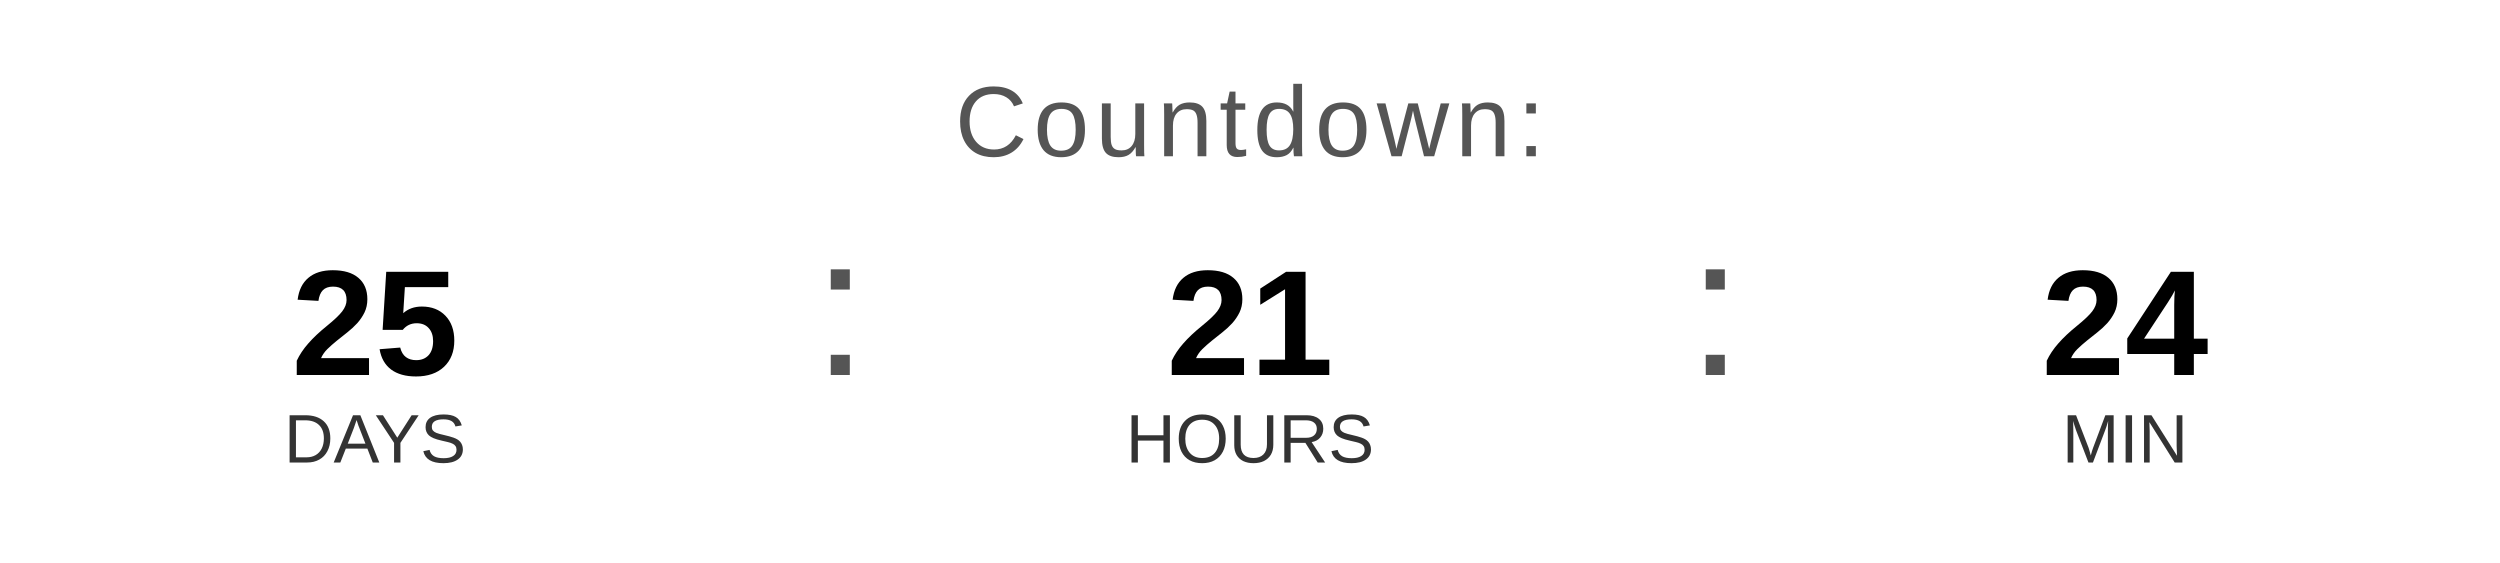
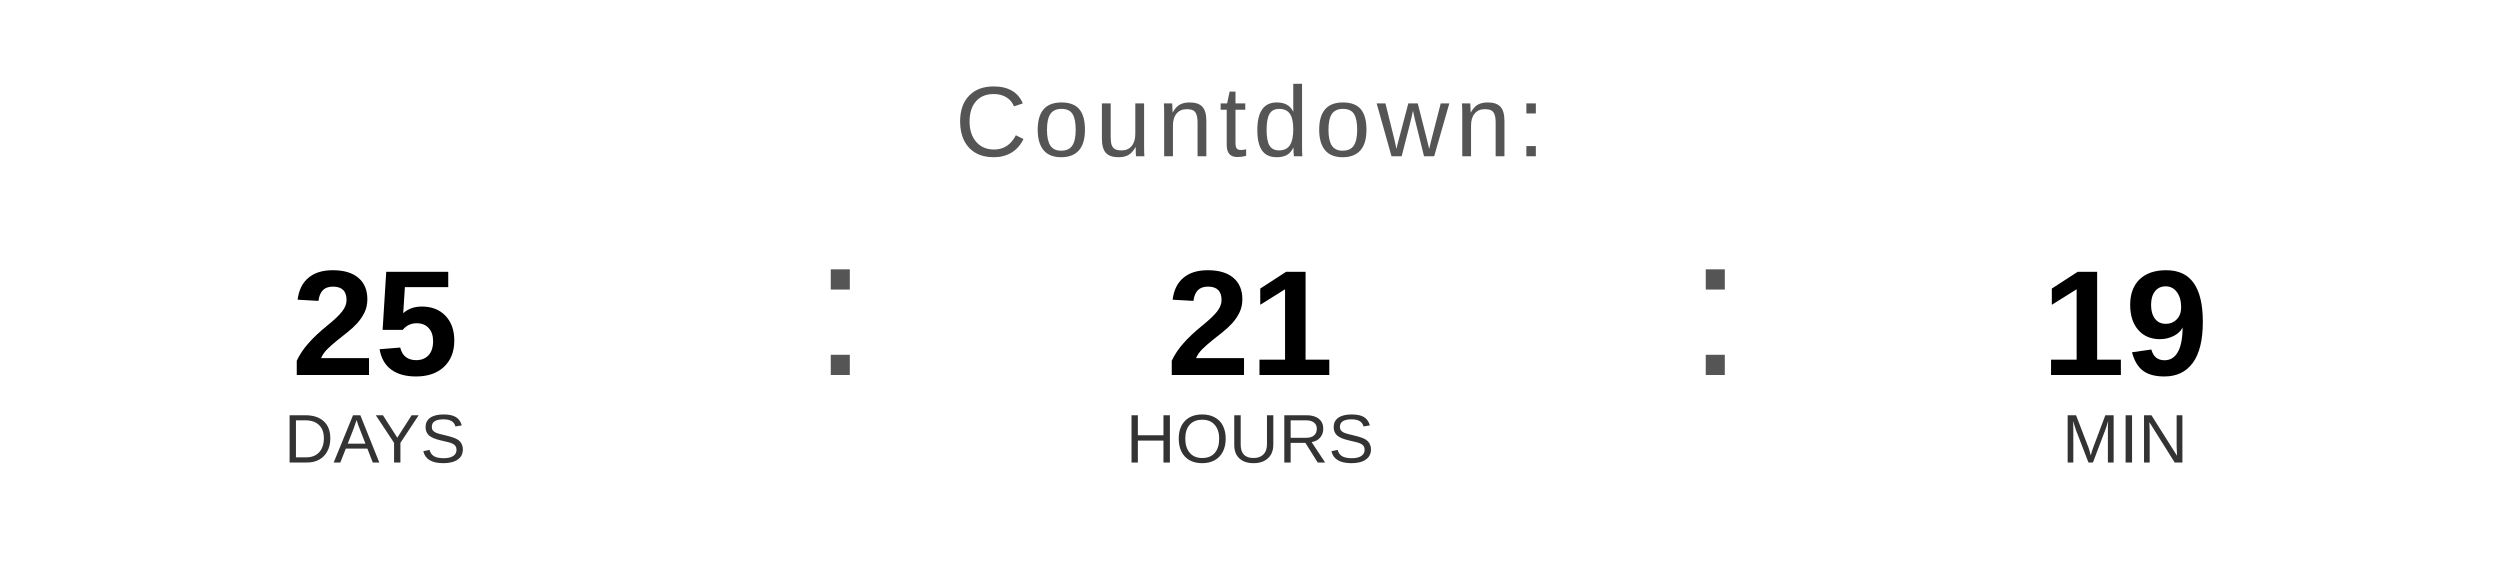
<svg xmlns="http://www.w3.org/2000/svg" width="400" height="90" viewBox="0 0 400 90">
  <text x="200" y="25" font-family="Arial, Helvetica, sans-serif" font-size="16" fill="#555555" text-anchor="middle" letter-spacing="1">
    Countdown:
  </text>
  <text x="60" y="60" font-family="Arial, Helvetica, sans-serif" font-size="24" font-weight="bold" fill="#000000" text-anchor="middle">25</text>
  <text x="60" y="74" font-family="Arial, Helvetica, sans-serif" font-size="11" fill="#333333" text-anchor="middle">DAYS</text>
  <text x="130" y="60" font-family="Arial, sans-serif" font-size="32" fill="#555555">:</text>
  <text x="200" y="60" font-family="Arial, Helvetica, sans-serif" font-size="24" font-weight="bold" fill="#000000" text-anchor="middle">21</text>
  <text x="200" y="74" font-family="Arial, Helvetica, sans-serif" font-size="11" fill="#333333" text-anchor="middle">HOURS</text>
  <text x="270" y="60" font-family="Arial, sans-serif" font-size="32" fill="#555555">:</text>
-   <text x="340" y="60" font-family="Arial, Helvetica, sans-serif" font-size="24" font-weight="bold" fill="#000000" text-anchor="middle">24</text>
+   <text x="340" y="60" font-family="Arial, Helvetica, sans-serif" font-size="24" font-weight="bold" fill="#000000" text-anchor="middle">19</text>
  <text x="340" y="74" font-family="Arial, Helvetica, sans-serif" font-size="11" fill="#333333" text-anchor="middle">MIN</text>
</svg>
